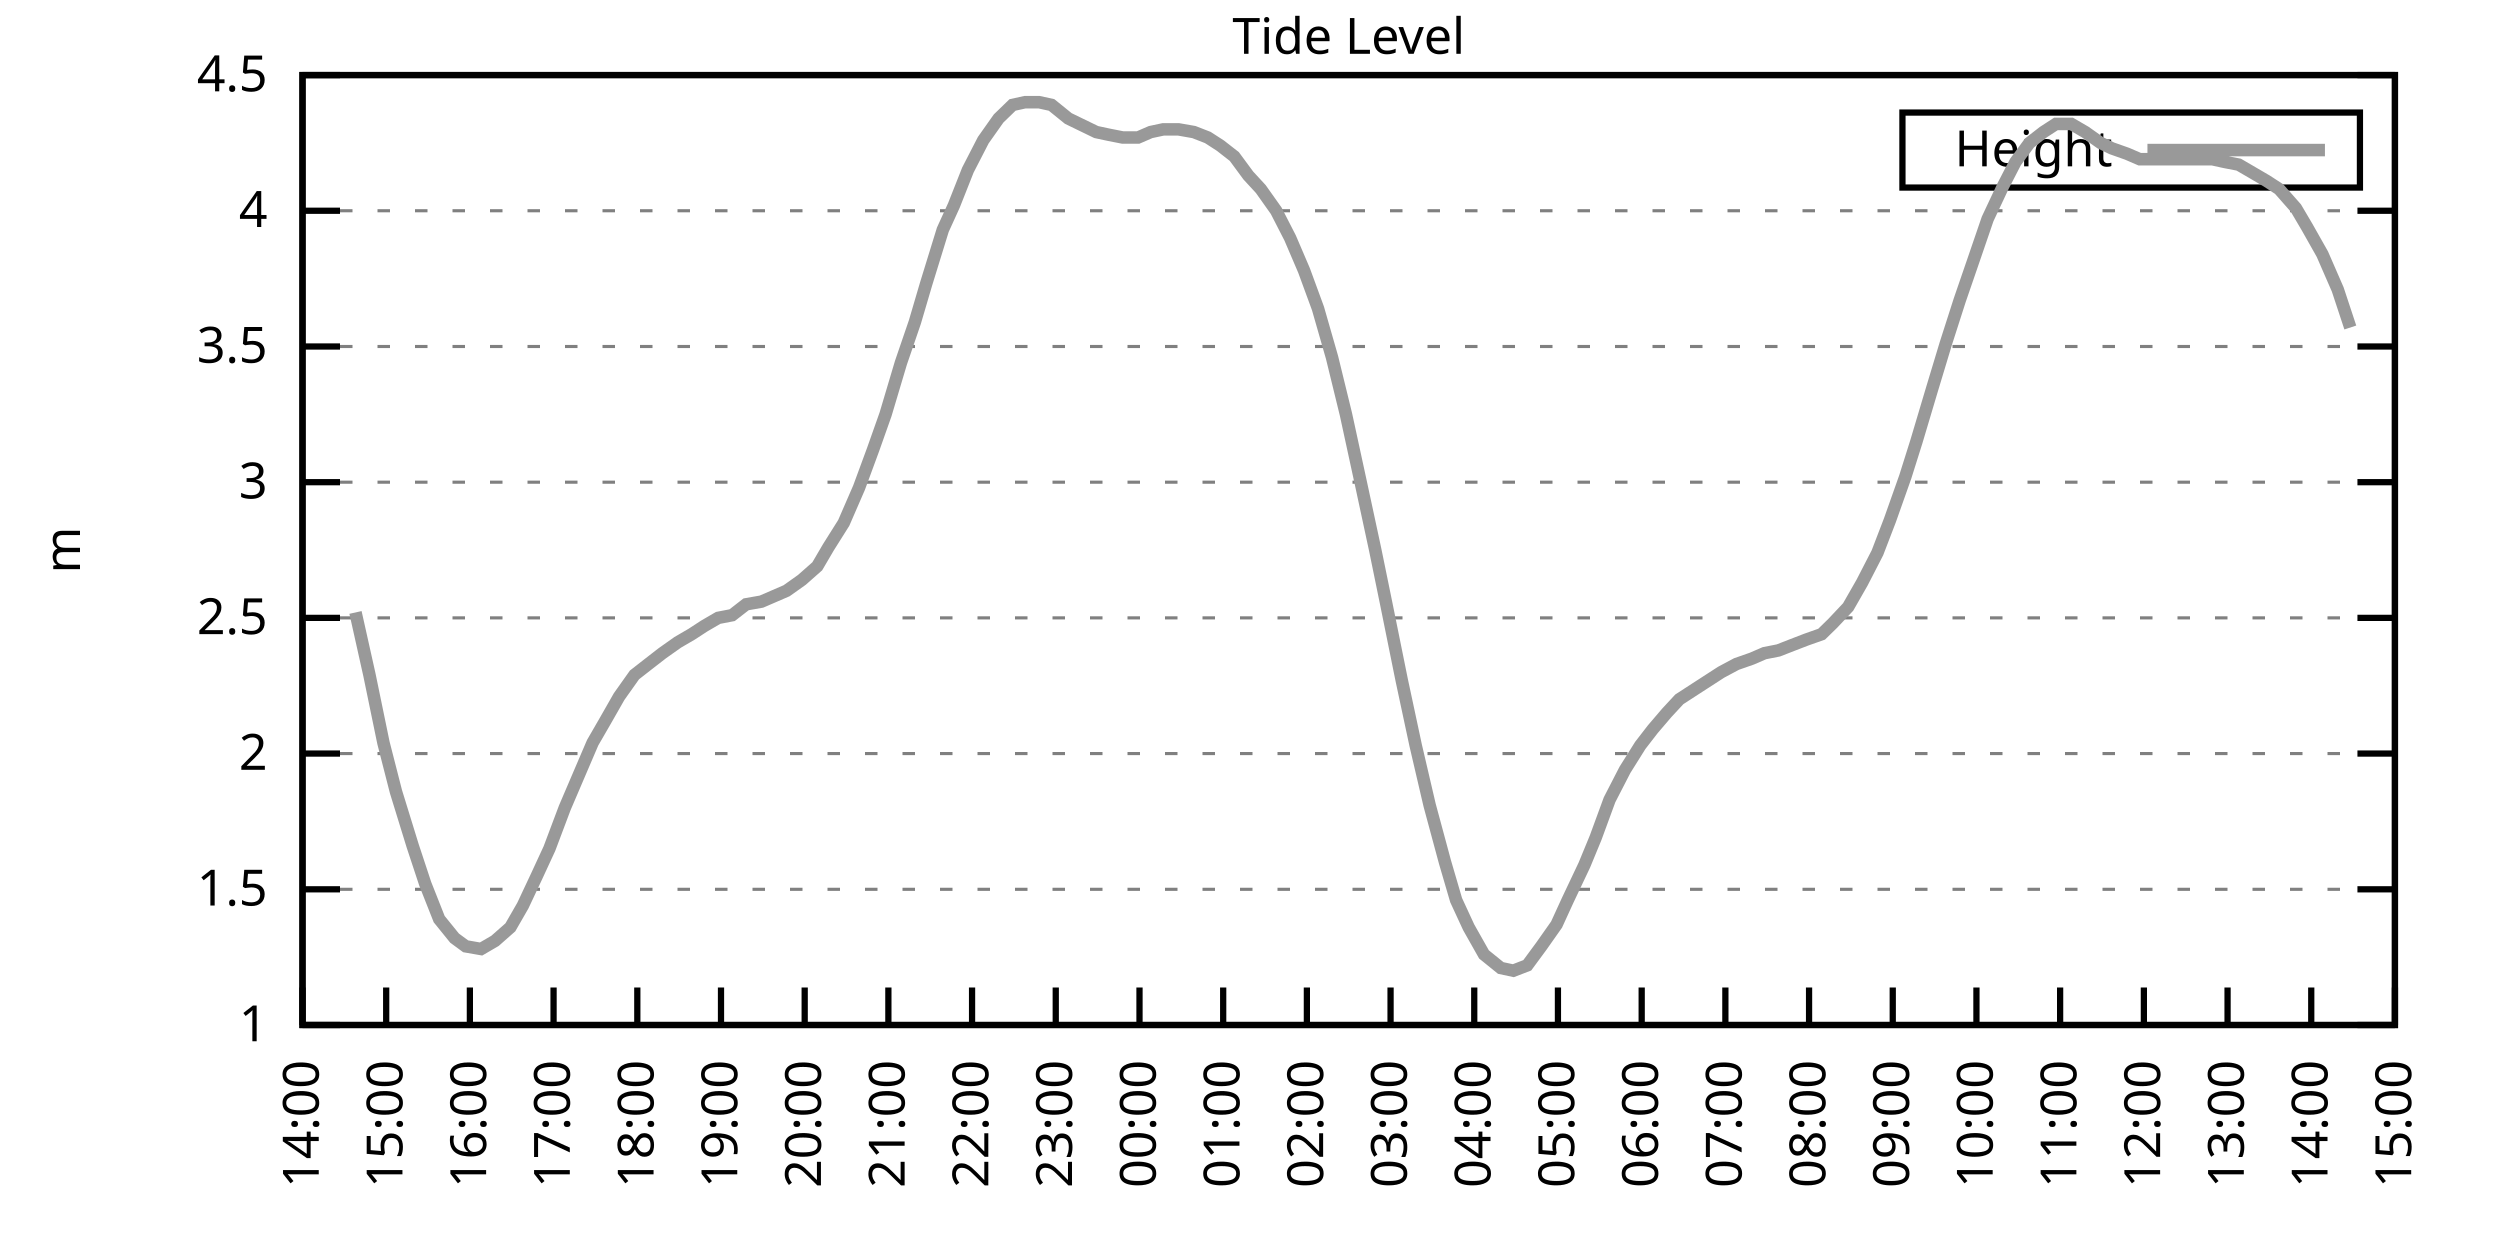
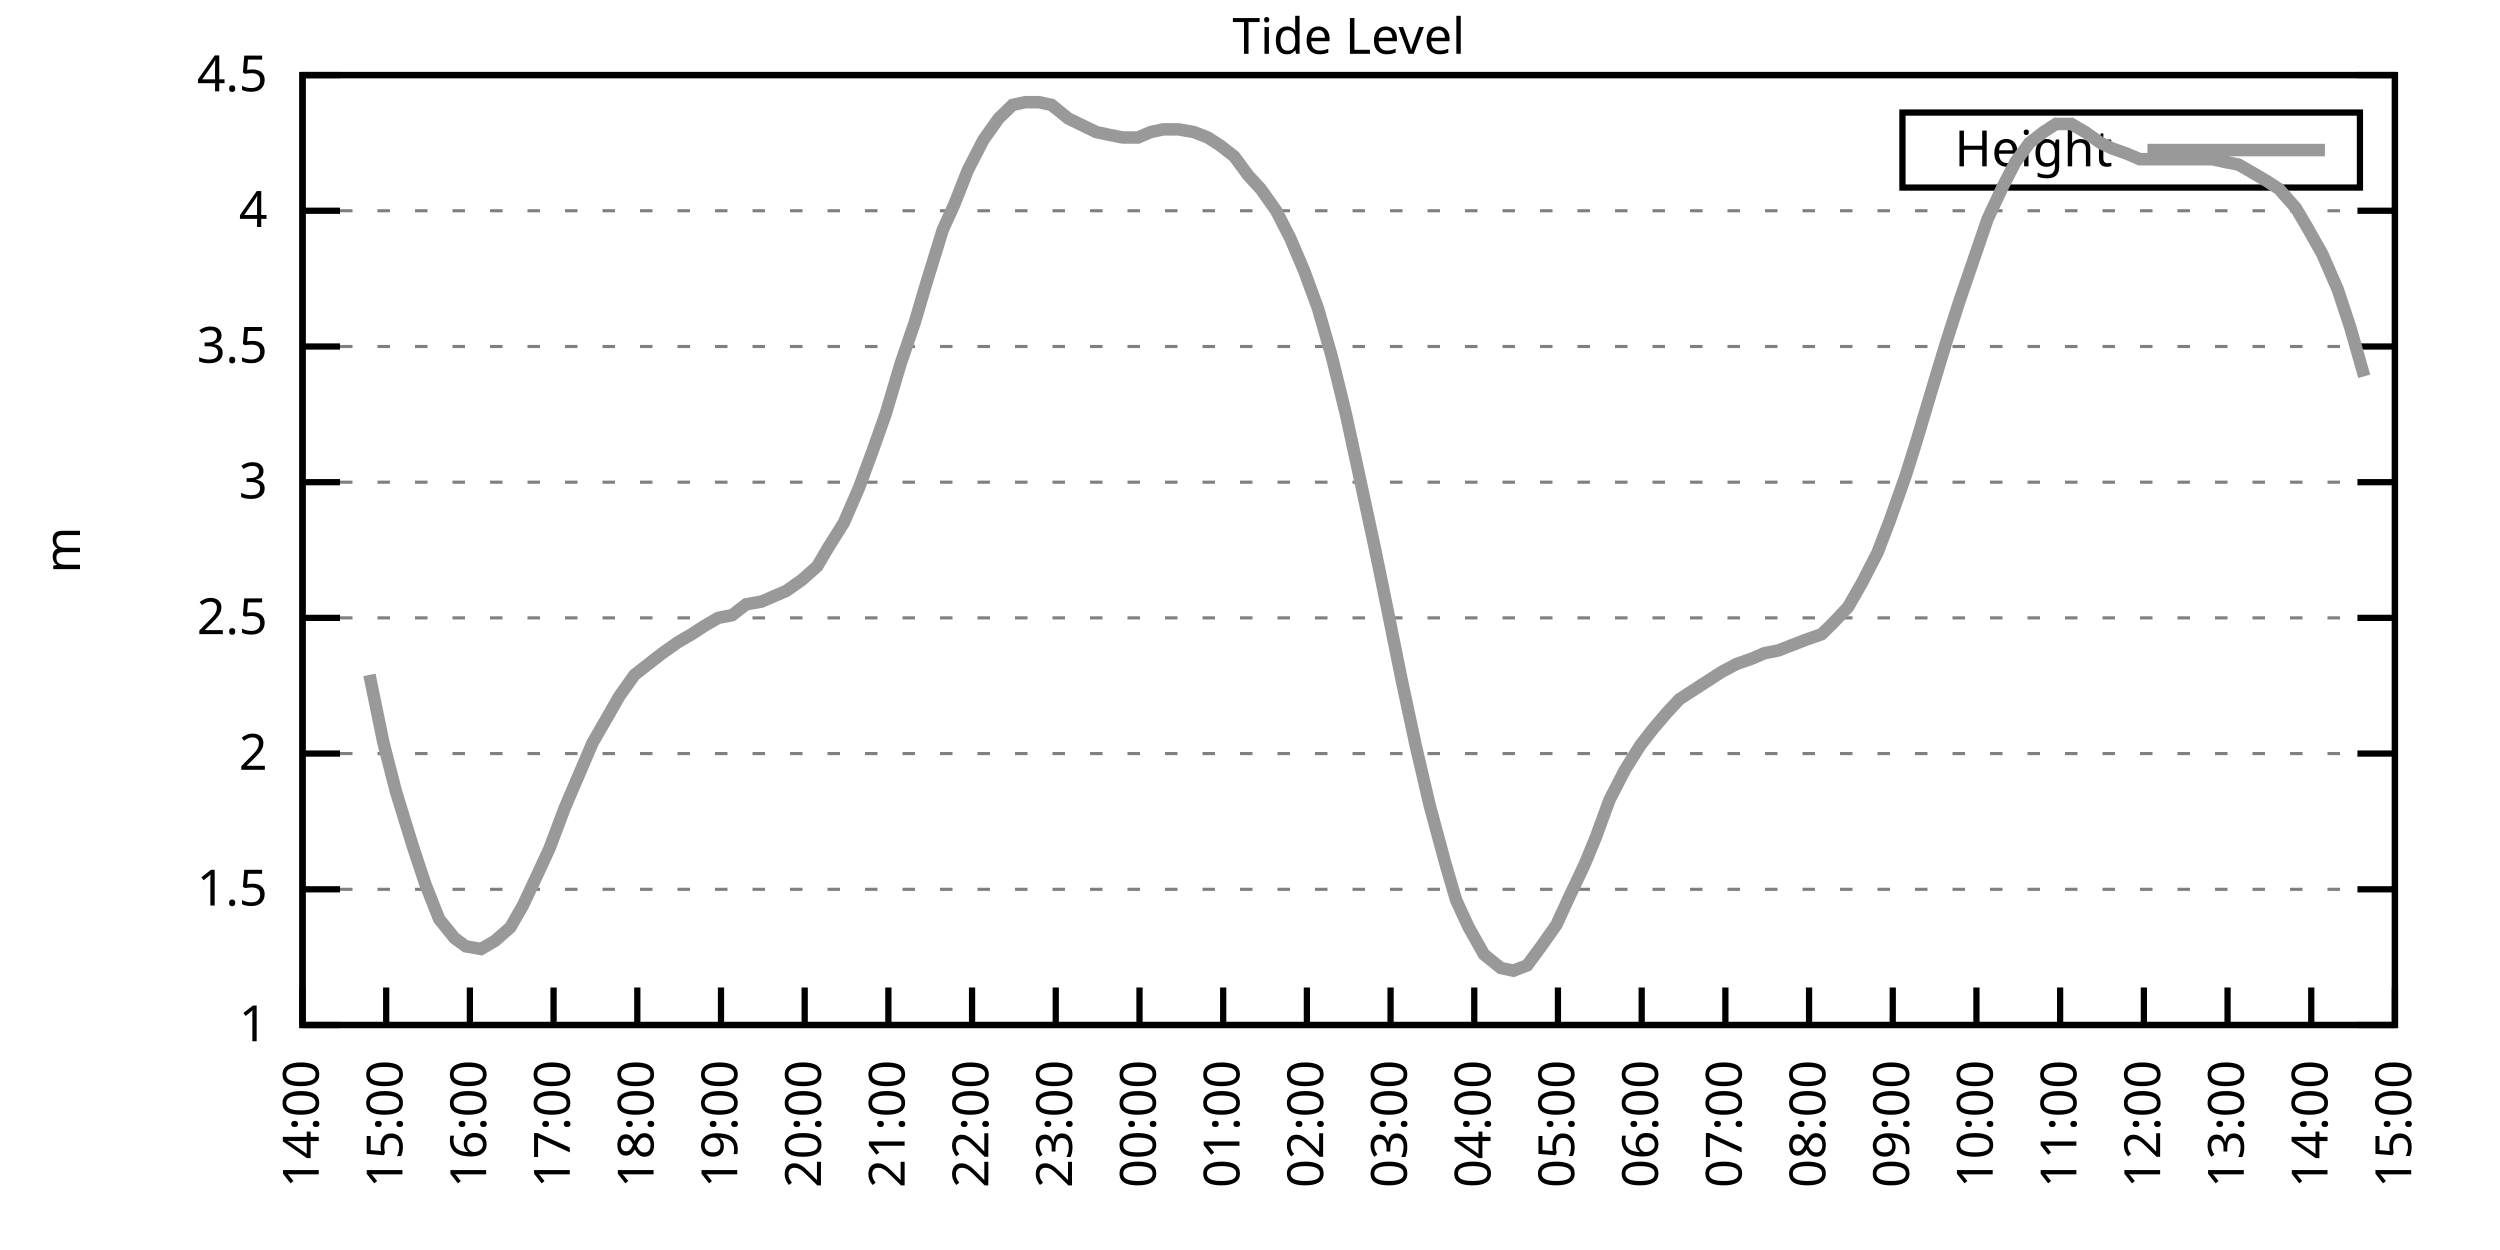
<svg xmlns="http://www.w3.org/2000/svg" xmlns:xlink="http://www.w3.org/1999/xlink" width="400" height="200" viewBox="0 0 400 200">
  <g id="gnuplot_canvas">
    <rect x="0" y="0" width="400" height="200" fill="none" />
    <defs>
      <circle id="gpDot" r="0.5" stroke-width="0.5" stroke="currentColor" />
      <path id="gpPt0" stroke-width="0.333" stroke="currentColor" d="M-1,0 h2 M0,-1 v2" />
      <path id="gpPt1" stroke-width="0.333" stroke="currentColor" d="M-1,-1 L1,1 M1,-1 L-1,1" />
      <path id="gpPt2" stroke-width="0.333" stroke="currentColor" d="M-1,0 L1,0 M0,-1 L0,1 M-1,-1 L1,1 M-1,1 L1,-1" />
      <rect id="gpPt3" stroke-width="0.333" stroke="currentColor" x="-1" y="-1" width="2" height="2" />
      <rect id="gpPt4" stroke-width="0.333" stroke="currentColor" fill="currentColor" x="-1" y="-1" width="2" height="2" />
      <circle id="gpPt5" stroke-width="0.333" stroke="currentColor" cx="0" cy="0" r="1" />
      <use xlink:href="#gpPt5" id="gpPt6" fill="currentColor" stroke="none" />
      <path id="gpPt7" stroke-width="0.333" stroke="currentColor" d="M0,-1.33 L-1.33,0.67 L1.33,0.67 z" />
      <use xlink:href="#gpPt7" id="gpPt8" fill="currentColor" stroke="none" />
      <use xlink:href="#gpPt7" id="gpPt9" stroke="currentColor" transform="rotate(180)" />
      <use xlink:href="#gpPt9" id="gpPt10" fill="currentColor" stroke="none" />
      <use xlink:href="#gpPt3" id="gpPt11" stroke="currentColor" transform="rotate(45)" />
      <use xlink:href="#gpPt11" id="gpPt12" fill="currentColor" stroke="none" />
      <path id="gpPt13" stroke-width="0.333" stroke="currentColor" d="M0,1.330 L1.265,0.411 L0.782,-1.067 L-0.782,-1.076 L-1.265,0.411 z" />
      <use xlink:href="#gpPt13" id="gpPt14" fill="currentColor" stroke="none" />
      <filter id="textbox" filterUnits="objectBoundingBox" x="0" y="0" height="1" width="1">
        <feFlood flood-color="white" flood-opacity="1" result="bgnd" />
        <feComposite in="SourceGraphic" in2="bgnd" operator="atop" />
      </filter>
      <filter id="greybox" filterUnits="objectBoundingBox" x="0" y="0" height="1" width="1">
        <feFlood flood-color="lightgrey" flood-opacity="1" result="grey" />
        <feComposite in="SourceGraphic" in2="grey" operator="atop" />
      </filter>
    </defs>
    <g fill="none" color="white" stroke="currentColor" stroke-width="1.00" stroke-linecap="butt" stroke-linejoin="miter">
</g>
    <g fill="none" color="black" stroke="currentColor" stroke-width="1.00" stroke-linecap="butt" stroke-linejoin="miter">
      <g stroke="none" shape-rendering="crispEdges">
        <polygon fill="rgb(255, 255, 255)" points="48.40,164.00 383.18,164.00 383.18,12.02 48.40,12.02 " />
      </g>
    </g>
    <g fill="none" color="black" stroke="currentColor" stroke-width="1.00" stroke-linecap="butt" stroke-linejoin="miter">
</g>
    <g fill="none" color="black" stroke="black" stroke-width="0.50" stroke-linecap="butt" stroke-linejoin="miter">
</g>
    <g fill="none" color="gray" stroke="currentColor" stroke-width="0.50" stroke-linecap="butt" stroke-linejoin="miter">
      <path stroke="gray" stroke-dasharray="2,4" class="gridline" d="M48.40,164.00 L383.19,164.00  " />
    </g>
    <g fill="none" color="gray" stroke="gray" stroke-width="1.00" stroke-linecap="butt" stroke-linejoin="miter">
</g>
    <g fill="none" color="black" stroke="currentColor" stroke-width="1.00" stroke-linecap="butt" stroke-linejoin="miter">
      <path stroke="black" d="M48.40,164.00 L54.40,164.00 M383.19,164.00 L377.19,164.00  " />
      <g transform="translate(42.80,166.60)" stroke="none" fill="black" font-family="Sans" font-size="8.00" text-anchor="end">
        <text>
          <tspan font-family="Sans"> 1</tspan>
        </text>
      </g>
    </g>
    <g fill="none" color="black" stroke="currentColor" stroke-width="1.00" stroke-linecap="butt" stroke-linejoin="miter">
</g>
    <g fill="none" color="black" stroke="black" stroke-width="0.50" stroke-linecap="butt" stroke-linejoin="miter">
</g>
    <g fill="none" color="gray" stroke="currentColor" stroke-width="0.50" stroke-linecap="butt" stroke-linejoin="miter">
      <path stroke="gray" stroke-dasharray="2,4" class="gridline" d="M48.40,142.29 L383.19,142.29  " />
    </g>
    <g fill="none" color="gray" stroke="gray" stroke-width="1.00" stroke-linecap="butt" stroke-linejoin="miter">
</g>
    <g fill="none" color="black" stroke="currentColor" stroke-width="1.00" stroke-linecap="butt" stroke-linejoin="miter">
      <path stroke="black" d="M48.40,142.29 L54.40,142.29 M383.19,142.29 L377.19,142.29  " />
      <g transform="translate(42.80,144.89)" stroke="none" fill="black" font-family="Sans" font-size="8.00" text-anchor="end">
        <text>
          <tspan font-family="Sans"> 1.5</tspan>
        </text>
      </g>
    </g>
    <g fill="none" color="black" stroke="currentColor" stroke-width="1.00" stroke-linecap="butt" stroke-linejoin="miter">
</g>
    <g fill="none" color="black" stroke="black" stroke-width="0.50" stroke-linecap="butt" stroke-linejoin="miter">
</g>
    <g fill="none" color="gray" stroke="currentColor" stroke-width="0.50" stroke-linecap="butt" stroke-linejoin="miter">
      <path stroke="gray" stroke-dasharray="2,4" class="gridline" d="M48.40,120.57 L383.19,120.57  " />
    </g>
    <g fill="none" color="gray" stroke="gray" stroke-width="1.00" stroke-linecap="butt" stroke-linejoin="miter">
</g>
    <g fill="none" color="black" stroke="currentColor" stroke-width="1.00" stroke-linecap="butt" stroke-linejoin="miter">
      <path stroke="black" d="M48.40,120.57 L54.40,120.57 M383.19,120.57 L377.19,120.57  " />
      <g transform="translate(42.80,123.17)" stroke="none" fill="black" font-family="Sans" font-size="8.00" text-anchor="end">
        <text>
          <tspan font-family="Sans"> 2</tspan>
        </text>
      </g>
    </g>
    <g fill="none" color="black" stroke="currentColor" stroke-width="1.00" stroke-linecap="butt" stroke-linejoin="miter">
</g>
    <g fill="none" color="black" stroke="black" stroke-width="0.50" stroke-linecap="butt" stroke-linejoin="miter">
</g>
    <g fill="none" color="gray" stroke="currentColor" stroke-width="0.50" stroke-linecap="butt" stroke-linejoin="miter">
      <path stroke="gray" stroke-dasharray="2,4" class="gridline" d="M48.40,98.86 L383.19,98.86  " />
    </g>
    <g fill="none" color="gray" stroke="gray" stroke-width="1.00" stroke-linecap="butt" stroke-linejoin="miter">
</g>
    <g fill="none" color="black" stroke="currentColor" stroke-width="1.00" stroke-linecap="butt" stroke-linejoin="miter">
      <path stroke="black" d="M48.40,98.86 L54.40,98.86 M383.19,98.86 L377.19,98.86  " />
      <g transform="translate(42.80,101.46)" stroke="none" fill="black" font-family="Sans" font-size="8.00" text-anchor="end">
        <text>
          <tspan font-family="Sans"> 2.5</tspan>
        </text>
      </g>
    </g>
    <g fill="none" color="black" stroke="currentColor" stroke-width="1.00" stroke-linecap="butt" stroke-linejoin="miter">
</g>
    <g fill="none" color="black" stroke="black" stroke-width="0.50" stroke-linecap="butt" stroke-linejoin="miter">
</g>
    <g fill="none" color="gray" stroke="currentColor" stroke-width="0.50" stroke-linecap="butt" stroke-linejoin="miter">
      <path stroke="gray" stroke-dasharray="2,4" class="gridline" d="M48.40,77.15 L383.19,77.15  " />
    </g>
    <g fill="none" color="gray" stroke="gray" stroke-width="1.00" stroke-linecap="butt" stroke-linejoin="miter">
</g>
    <g fill="none" color="black" stroke="currentColor" stroke-width="1.00" stroke-linecap="butt" stroke-linejoin="miter">
      <path stroke="black" d="M48.40,77.15 L54.40,77.15 M383.19,77.15 L377.19,77.15  " />
      <g transform="translate(42.80,79.75)" stroke="none" fill="black" font-family="Sans" font-size="8.00" text-anchor="end">
        <text>
          <tspan font-family="Sans"> 3</tspan>
        </text>
      </g>
    </g>
    <g fill="none" color="black" stroke="currentColor" stroke-width="1.00" stroke-linecap="butt" stroke-linejoin="miter">
</g>
    <g fill="none" color="black" stroke="black" stroke-width="0.50" stroke-linecap="butt" stroke-linejoin="miter">
</g>
    <g fill="none" color="gray" stroke="currentColor" stroke-width="0.50" stroke-linecap="butt" stroke-linejoin="miter">
      <path stroke="gray" stroke-dasharray="2,4" class="gridline" d="M48.40,55.44 L383.19,55.44  " />
    </g>
    <g fill="none" color="gray" stroke="gray" stroke-width="1.00" stroke-linecap="butt" stroke-linejoin="miter">
</g>
    <g fill="none" color="black" stroke="currentColor" stroke-width="1.00" stroke-linecap="butt" stroke-linejoin="miter">
      <path stroke="black" d="M48.40,55.44 L54.40,55.44 M383.19,55.44 L377.19,55.44  " />
      <g transform="translate(42.80,58.04)" stroke="none" fill="black" font-family="Sans" font-size="8.00" text-anchor="end">
        <text>
          <tspan font-family="Sans"> 3.5</tspan>
        </text>
      </g>
    </g>
    <g fill="none" color="black" stroke="currentColor" stroke-width="1.00" stroke-linecap="butt" stroke-linejoin="miter">
</g>
    <g fill="none" color="black" stroke="black" stroke-width="0.50" stroke-linecap="butt" stroke-linejoin="miter">
</g>
    <g fill="none" color="gray" stroke="currentColor" stroke-width="0.50" stroke-linecap="butt" stroke-linejoin="miter">
      <path stroke="gray" stroke-dasharray="2,4" class="gridline" d="M48.40,33.72 L383.19,33.72  " />
    </g>
    <g fill="none" color="gray" stroke="gray" stroke-width="1.00" stroke-linecap="butt" stroke-linejoin="miter">
</g>
    <g fill="none" color="black" stroke="currentColor" stroke-width="1.00" stroke-linecap="butt" stroke-linejoin="miter">
      <path stroke="black" d="M48.40,33.72 L54.40,33.72 M383.19,33.72 L377.19,33.72  " />
      <g transform="translate(42.80,36.32)" stroke="none" fill="black" font-family="Sans" font-size="8.00" text-anchor="end">
        <text>
          <tspan font-family="Sans"> 4</tspan>
        </text>
      </g>
    </g>
    <g fill="none" color="black" stroke="currentColor" stroke-width="1.00" stroke-linecap="butt" stroke-linejoin="miter">
</g>
    <g fill="none" color="black" stroke="black" stroke-width="0.50" stroke-linecap="butt" stroke-linejoin="miter">
</g>
    <g fill="none" color="gray" stroke="currentColor" stroke-width="0.50" stroke-linecap="butt" stroke-linejoin="miter">
      <path stroke="gray" stroke-dasharray="2,4" class="gridline" d="M48.40,12.01 L383.19,12.01  " />
    </g>
    <g fill="none" color="gray" stroke="gray" stroke-width="1.00" stroke-linecap="butt" stroke-linejoin="miter">
</g>
    <g fill="none" color="black" stroke="currentColor" stroke-width="1.00" stroke-linecap="butt" stroke-linejoin="miter">
      <path stroke="black" d="M48.40,12.01 L54.40,12.01 M383.19,12.01 L377.19,12.01  " />
      <g transform="translate(42.80,14.61)" stroke="none" fill="black" font-family="Sans" font-size="8.00" text-anchor="end">
        <text>
          <tspan font-family="Sans"> 4.5</tspan>
        </text>
      </g>
    </g>
    <g fill="none" color="black" stroke="currentColor" stroke-width="1.00" stroke-linecap="butt" stroke-linejoin="miter">
      <path stroke="black" d="M48.40,164.00 L48.40,158.00  " />
      <g transform="translate(51.00,169.60) rotate(270.00)" stroke="none" fill="black" font-family="Sans" font-size="8.00" text-anchor="end">
        <text>
          <tspan font-family="Sans">14:00</tspan>
        </text>
      </g>
    </g>
    <g fill="none" color="black" stroke="currentColor" stroke-width="1.00" stroke-linecap="butt" stroke-linejoin="miter">
      <path stroke="black" d="M61.79,164.00 L61.79,158.00  " />
      <g transform="translate(64.39,169.60) rotate(270.00)" stroke="none" fill="black" font-family="Sans" font-size="8.00" text-anchor="end">
        <text>
          <tspan font-family="Sans">15:00</tspan>
        </text>
      </g>
    </g>
    <g fill="none" color="black" stroke="currentColor" stroke-width="1.00" stroke-linecap="butt" stroke-linejoin="miter">
      <path stroke="black" d="M75.18,164.00 L75.18,158.00  " />
      <g transform="translate(77.78,169.60) rotate(270.00)" stroke="none" fill="black" font-family="Sans" font-size="8.00" text-anchor="end">
        <text>
          <tspan font-family="Sans">16:00</tspan>
        </text>
      </g>
    </g>
    <g fill="none" color="black" stroke="currentColor" stroke-width="1.00" stroke-linecap="butt" stroke-linejoin="miter">
      <path stroke="black" d="M88.57,164.00 L88.57,158.00  " />
      <g transform="translate(91.17,169.60) rotate(270.00)" stroke="none" fill="black" font-family="Sans" font-size="8.00" text-anchor="end">
        <text>
          <tspan font-family="Sans">17:00</tspan>
        </text>
      </g>
    </g>
    <g fill="none" color="black" stroke="currentColor" stroke-width="1.00" stroke-linecap="butt" stroke-linejoin="miter">
      <path stroke="black" d="M101.97,164.00 L101.97,158.00  " />
      <g transform="translate(104.57,169.60) rotate(270.00)" stroke="none" fill="black" font-family="Sans" font-size="8.00" text-anchor="end">
        <text>
          <tspan font-family="Sans">18:00</tspan>
        </text>
      </g>
    </g>
    <g fill="none" color="black" stroke="currentColor" stroke-width="1.00" stroke-linecap="butt" stroke-linejoin="miter">
      <path stroke="black" d="M115.36,164.00 L115.36,158.00  " />
      <g transform="translate(117.96,169.60) rotate(270.00)" stroke="none" fill="black" font-family="Sans" font-size="8.00" text-anchor="end">
        <text>
          <tspan font-family="Sans">19:00</tspan>
        </text>
      </g>
    </g>
    <g fill="none" color="black" stroke="currentColor" stroke-width="1.00" stroke-linecap="butt" stroke-linejoin="miter">
      <path stroke="black" d="M128.75,164.00 L128.75,158.00  " />
      <g transform="translate(131.35,169.60) rotate(270.00)" stroke="none" fill="black" font-family="Sans" font-size="8.00" text-anchor="end">
        <text>
          <tspan font-family="Sans">20:00</tspan>
        </text>
      </g>
    </g>
    <g fill="none" color="black" stroke="currentColor" stroke-width="1.00" stroke-linecap="butt" stroke-linejoin="miter">
      <path stroke="black" d="M142.14,164.00 L142.14,158.00  " />
      <g transform="translate(144.74,169.60) rotate(270.00)" stroke="none" fill="black" font-family="Sans" font-size="8.00" text-anchor="end">
        <text>
          <tspan font-family="Sans">21:00</tspan>
        </text>
      </g>
    </g>
    <g fill="none" color="black" stroke="currentColor" stroke-width="1.00" stroke-linecap="butt" stroke-linejoin="miter">
      <path stroke="black" d="M155.53,164.00 L155.53,158.00  " />
      <g transform="translate(158.13,169.60) rotate(270.00)" stroke="none" fill="black" font-family="Sans" font-size="8.00" text-anchor="end">
        <text>
          <tspan font-family="Sans">22:00</tspan>
        </text>
      </g>
    </g>
    <g fill="none" color="black" stroke="currentColor" stroke-width="1.00" stroke-linecap="butt" stroke-linejoin="miter">
      <path stroke="black" d="M168.92,164.00 L168.92,158.00  " />
      <g transform="translate(171.52,169.60) rotate(270.00)" stroke="none" fill="black" font-family="Sans" font-size="8.00" text-anchor="end">
        <text>
          <tspan font-family="Sans">23:00</tspan>
        </text>
      </g>
    </g>
    <g fill="none" color="black" stroke="currentColor" stroke-width="1.00" stroke-linecap="butt" stroke-linejoin="miter">
      <path stroke="black" d="M182.32,164.00 L182.32,158.00  " />
      <g transform="translate(184.92,169.60) rotate(270.00)" stroke="none" fill="black" font-family="Sans" font-size="8.00" text-anchor="end">
        <text>
          <tspan font-family="Sans">00:00</tspan>
        </text>
      </g>
    </g>
    <g fill="none" color="black" stroke="currentColor" stroke-width="1.00" stroke-linecap="butt" stroke-linejoin="miter">
      <path stroke="black" d="M195.71,164.00 L195.71,158.00  " />
      <g transform="translate(198.31,169.60) rotate(270.00)" stroke="none" fill="black" font-family="Sans" font-size="8.00" text-anchor="end">
        <text>
          <tspan font-family="Sans">01:00</tspan>
        </text>
      </g>
    </g>
    <g fill="none" color="black" stroke="currentColor" stroke-width="1.00" stroke-linecap="butt" stroke-linejoin="miter">
      <path stroke="black" d="M209.10,164.00 L209.10,158.00  " />
      <g transform="translate(211.70,169.60) rotate(270.00)" stroke="none" fill="black" font-family="Sans" font-size="8.00" text-anchor="end">
        <text>
          <tspan font-family="Sans">02:00</tspan>
        </text>
      </g>
    </g>
    <g fill="none" color="black" stroke="currentColor" stroke-width="1.00" stroke-linecap="butt" stroke-linejoin="miter">
      <path stroke="black" d="M222.49,164.00 L222.49,158.00  " />
      <g transform="translate(225.09,169.60) rotate(270.00)" stroke="none" fill="black" font-family="Sans" font-size="8.00" text-anchor="end">
        <text>
          <tspan font-family="Sans">03:00</tspan>
        </text>
      </g>
    </g>
    <g fill="none" color="black" stroke="currentColor" stroke-width="1.00" stroke-linecap="butt" stroke-linejoin="miter">
      <path stroke="black" d="M235.88,164.00 L235.88,158.00  " />
      <g transform="translate(238.48,169.60) rotate(270.00)" stroke="none" fill="black" font-family="Sans" font-size="8.00" text-anchor="end">
        <text>
          <tspan font-family="Sans">04:00</tspan>
        </text>
      </g>
    </g>
    <g fill="none" color="black" stroke="currentColor" stroke-width="1.00" stroke-linecap="butt" stroke-linejoin="miter">
      <path stroke="black" d="M249.27,164.00 L249.27,158.00  " />
      <g transform="translate(251.87,169.60) rotate(270.00)" stroke="none" fill="black" font-family="Sans" font-size="8.00" text-anchor="end">
        <text>
          <tspan font-family="Sans">05:00</tspan>
        </text>
      </g>
    </g>
    <g fill="none" color="black" stroke="currentColor" stroke-width="1.00" stroke-linecap="butt" stroke-linejoin="miter">
      <path stroke="black" d="M262.67,164.00 L262.67,158.00  " />
      <g transform="translate(265.27,169.60) rotate(270.00)" stroke="none" fill="black" font-family="Sans" font-size="8.00" text-anchor="end">
        <text>
          <tspan font-family="Sans">06:00</tspan>
        </text>
      </g>
    </g>
    <g fill="none" color="black" stroke="currentColor" stroke-width="1.00" stroke-linecap="butt" stroke-linejoin="miter">
      <path stroke="black" d="M276.06,164.00 L276.06,158.00  " />
      <g transform="translate(278.66,169.60) rotate(270.00)" stroke="none" fill="black" font-family="Sans" font-size="8.00" text-anchor="end">
        <text>
          <tspan font-family="Sans">07:00</tspan>
        </text>
      </g>
    </g>
    <g fill="none" color="black" stroke="currentColor" stroke-width="1.00" stroke-linecap="butt" stroke-linejoin="miter">
      <path stroke="black" d="M289.45,164.00 L289.45,158.00  " />
      <g transform="translate(292.05,169.60) rotate(270.00)" stroke="none" fill="black" font-family="Sans" font-size="8.00" text-anchor="end">
        <text>
          <tspan font-family="Sans">08:00</tspan>
        </text>
      </g>
    </g>
    <g fill="none" color="black" stroke="currentColor" stroke-width="1.00" stroke-linecap="butt" stroke-linejoin="miter">
      <path stroke="black" d="M302.84,164.00 L302.84,158.00  " />
      <g transform="translate(305.44,169.60) rotate(270.00)" stroke="none" fill="black" font-family="Sans" font-size="8.00" text-anchor="end">
        <text>
          <tspan font-family="Sans">09:00</tspan>
        </text>
      </g>
    </g>
    <g fill="none" color="black" stroke="currentColor" stroke-width="1.00" stroke-linecap="butt" stroke-linejoin="miter">
      <path stroke="black" d="M316.23,164.00 L316.23,158.00  " />
      <g transform="translate(318.83,169.60) rotate(270.00)" stroke="none" fill="black" font-family="Sans" font-size="8.00" text-anchor="end">
        <text>
          <tspan font-family="Sans">10:00</tspan>
        </text>
      </g>
    </g>
    <g fill="none" color="black" stroke="currentColor" stroke-width="1.00" stroke-linecap="butt" stroke-linejoin="miter">
      <path stroke="black" d="M329.62,164.00 L329.62,158.00  " />
      <g transform="translate(332.22,169.60) rotate(270.00)" stroke="none" fill="black" font-family="Sans" font-size="8.00" text-anchor="end">
        <text>
          <tspan font-family="Sans">11:00</tspan>
        </text>
      </g>
    </g>
    <g fill="none" color="black" stroke="currentColor" stroke-width="1.00" stroke-linecap="butt" stroke-linejoin="miter">
      <path stroke="black" d="M343.02,164.00 L343.02,158.00  " />
      <g transform="translate(345.62,169.60) rotate(270.00)" stroke="none" fill="black" font-family="Sans" font-size="8.00" text-anchor="end">
        <text>
          <tspan font-family="Sans">12:00</tspan>
        </text>
      </g>
    </g>
    <g fill="none" color="black" stroke="currentColor" stroke-width="1.00" stroke-linecap="butt" stroke-linejoin="miter">
      <path stroke="black" d="M356.41,164.00 L356.41,158.00  " />
      <g transform="translate(359.01,169.60) rotate(270.00)" stroke="none" fill="black" font-family="Sans" font-size="8.00" text-anchor="end">
        <text>
          <tspan font-family="Sans">13:00</tspan>
        </text>
      </g>
    </g>
    <g fill="none" color="black" stroke="currentColor" stroke-width="1.00" stroke-linecap="butt" stroke-linejoin="miter">
      <path stroke="black" d="M369.80,164.00 L369.80,158.00  " />
      <g transform="translate(372.40,169.60) rotate(270.00)" stroke="none" fill="black" font-family="Sans" font-size="8.00" text-anchor="end">
        <text>
          <tspan font-family="Sans">14:00</tspan>
        </text>
      </g>
    </g>
    <g fill="none" color="black" stroke="currentColor" stroke-width="1.00" stroke-linecap="butt" stroke-linejoin="miter">
      <path stroke="black" d="M383.19,164.00 L383.19,158.00  " />
      <g transform="translate(385.79,169.60) rotate(270.00)" stroke="none" fill="black" font-family="Sans" font-size="8.00" text-anchor="end">
        <text>
          <tspan font-family="Sans">15:00</tspan>
        </text>
      </g>
    </g>
    <g fill="none" color="black" stroke="currentColor" stroke-width="1.00" stroke-linecap="butt" stroke-linejoin="miter">
</g>
    <g fill="none" color="black" stroke="currentColor" stroke-width="1.00" stroke-linecap="butt" stroke-linejoin="miter">
      <path stroke="black" d="M48.40,12.01 L48.40,164.00 L383.19,164.00 L383.19,12.01 L48.40,12.01 Z  " />
    </g>
    <g fill="none" color="black" stroke="currentColor" stroke-width="1.00" stroke-linecap="butt" stroke-linejoin="miter">
</g>
    <g fill="none" color="black" stroke="currentColor" stroke-width="1.00" stroke-linecap="butt" stroke-linejoin="miter">
      <path stroke="black" d="M304.39,30.01 L304.39,18.01 L377.59,18.01 L377.59,30.01 L304.39,30.01 Z  " />
    </g>
    <g id="Tide_level_plot_1">
      <g fill="none" color="white" stroke="black" stroke-width="2.00" stroke-linecap="butt" stroke-linejoin="miter">
</g>
      <g fill="none" color="black" stroke="currentColor" stroke-width="2.00" stroke-linecap="butt" stroke-linejoin="miter">
        <g transform="translate(337.99,26.61)" stroke="none" fill="black" font-family="Sans" font-size="8.00" text-anchor="end">
          <text>
            <tspan font-family="Sans">Height</tspan>
          </text>
        </g>
      </g>
      <g fill="none" color="black" stroke="currentColor" stroke-width="2.00" stroke-linecap="butt" stroke-linejoin="miter">
-         <path stroke="rgb(153, 153, 153)" d="M343.59,24.01 L371.99,24.01 M56.88,97.99 L59.11,107.98 L61.35,118.84 L63.35,126.65 L66.03,135.34 L68.04,141.42   L70.27,147.06 L72.73,150.10 L74.51,151.41 L76.97,151.84 L79.20,150.54 L81.66,148.37 L83.66,144.89 L85.90,140.12   L87.91,135.77 L90.36,129.26 L92.59,124.05 L94.82,118.84 L96.83,115.36 L99.06,111.45 L101.52,107.98 L103.75,106.24   L105.98,104.51 L108.44,102.77 L110.67,101.47 L112.68,100.16 L114.91,98.86 L117.14,98.43 L119.38,96.69 L121.83,96.26   L123.84,95.39 L125.85,94.52 L128.30,92.78 L130.76,90.61 L132.54,87.57 L135.00,83.66 L137.45,78.02 L139.69,71.94   L141.69,66.29 L144.15,58.04 L146.38,51.53 L148.17,45.45 L150.85,36.76 L152.63,32.85 L154.86,27.21 L157.32,22.43   L159.77,18.96 L162.01,16.79 L164.01,16.35 L166.25,16.35 L168.25,16.79 L170.93,18.96 L172.72,19.83 L175.40,21.13   L177.41,21.56 L179.64,22.00 L182.09,22.00 L184.10,21.13 L186.11,20.70 L188.57,20.70 L191.02,21.13 L193.25,22.00   L195.26,23.30 L197.49,25.04 L199.73,28.08 L201.73,30.25 L204.19,33.72 L206.42,38.07 L208.65,43.28 L210.88,49.36   L213.12,57.17 L215.35,66.29 L217.80,77.58 L220.04,88.00 L221.82,96.69 L224.28,108.85 L226.51,119.27 L228.74,128.83   L231.20,137.94 L232.98,144.02 L234.99,148.37 L237.44,152.71 L240.12,154.88 L242.13,155.31 L244.36,154.45 L246.60,151.41   L249.05,147.93 L250.84,144.02 L253.51,138.38 L255.30,134.04 L257.53,127.96 L259.99,123.18 L262.44,119.27 L264.45,116.67   L266.68,114.06 L268.69,111.89 L271.37,110.15 L273.38,108.85 L275.39,107.55 L277.84,106.24 L280.30,105.38 L282.31,104.51   L284.54,104.07 L286.77,103.20 L289.00,102.34 L291.46,101.47 L293.24,99.73 L295.70,97.12 L297.93,93.22 L300.39,88.44   L302.39,83.23 L304.85,76.28 L306.63,70.63 L309.09,62.38 L311.32,55.00 L313.55,48.05 L315.79,41.54 L318.02,35.03   L320.47,29.81 L322.48,25.91 L324.71,22.87 L326.95,21.13 L328.95,19.83 L331.41,19.83 L333.64,21.13 L336.10,22.87   L337.88,23.73 L340.34,24.60 L342.35,25.47 L344.80,25.47 L347.03,25.47 L349.26,25.47 L351.50,25.47 L353.95,25.47   L355.96,25.91 L358.19,26.34 L360.42,27.64 L362.66,28.95 L364.66,30.25 L367.34,33.29 L369.13,36.33 L371.58,40.67   L374.04,46.32 L376.05,52.40  " />
+         <path stroke="rgb(153, 153, 153)" d="M343.59,24.01 L371.99,24.01 M59.11,107.98 L61.35,118.84 L63.35,126.65 L66.03,135.34 L68.04,141.42 L70.27,147.06   L72.73,150.10 L74.51,151.41 L76.97,151.84 L79.20,150.54 L81.66,148.37 L83.66,144.89 L85.90,140.12 L87.91,135.77   L90.36,129.26 L92.59,124.05 L94.82,118.84 L96.83,115.36 L99.06,111.45 L101.52,107.98 L103.75,106.24 L105.98,104.51   L108.44,102.77 L110.67,101.47 L112.68,100.16 L114.91,98.86 L117.14,98.43 L119.38,96.69 L121.83,96.26 L123.84,95.39   L125.85,94.52 L128.30,92.78 L130.76,90.61 L132.54,87.57 L135.00,83.66 L137.45,78.02 L139.69,71.94 L141.69,66.29   L144.15,58.04 L146.38,51.53 L148.17,45.45 L150.85,36.76 L152.63,32.85 L154.86,27.21 L157.32,22.43 L159.77,18.96   L162.01,16.79 L164.01,16.35 L166.25,16.35 L168.25,16.79 L170.93,18.96 L172.72,19.83 L175.40,21.13 L177.41,21.56   L179.64,22.00 L182.09,22.00 L184.10,21.13 L186.11,20.70 L188.57,20.70 L191.02,21.13 L193.25,22.00 L195.26,23.30   L197.49,25.04 L199.73,28.08 L201.73,30.25 L204.19,33.72 L206.42,38.07 L208.65,43.28 L210.88,49.36 L213.12,57.17   L215.35,66.29 L217.80,77.58 L220.04,88.00 L221.82,96.69 L224.28,108.85 L226.51,119.27 L228.74,128.83 L231.20,137.94   L232.98,144.02 L234.99,148.37 L237.44,152.71 L240.12,154.88 L242.13,155.31 L244.36,154.45 L246.60,151.41 L249.05,147.93   L250.84,144.02 L253.51,138.38 L255.30,134.04 L257.53,127.96 L259.99,123.18 L262.44,119.27 L264.45,116.67 L266.68,114.06   L268.69,111.89 L271.37,110.15 L273.38,108.85 L275.39,107.55 L277.84,106.24 L280.30,105.38 L282.31,104.51 L284.54,104.07   L286.77,103.20 L289.00,102.34 L291.46,101.47 L293.24,99.73 L295.70,97.12 L297.93,93.22 L300.39,88.44 L302.39,83.23   L304.85,76.28 L306.63,70.63 L309.09,62.38 L311.32,55.00 L313.55,48.05 L315.79,41.54 L318.02,35.03 L320.47,29.81   L322.48,25.91 L324.71,22.87 L326.95,21.13 L328.95,19.83 L331.41,19.83 L333.64,21.13 L336.10,22.87 L337.88,23.73   L340.34,24.60 L342.35,25.47 L344.80,25.47 L347.03,25.47 L349.26,25.47 L351.50,25.47 L353.95,25.47 L355.96,25.91   L358.19,26.34 L360.42,27.64 L362.66,28.95 L364.66,30.25 L367.34,33.29 L369.13,36.33 L371.58,40.67 L374.04,46.32   L376.05,52.40 L378.28,60.21  " />
      </g>
    </g>
    <g fill="none" color="black" stroke="currentColor" stroke-width="2.00" stroke-linecap="butt" stroke-linejoin="miter">
</g>
    <g fill="none" color="black" stroke="black" stroke-width="1.00" stroke-linecap="butt" stroke-linejoin="miter">
</g>
    <g fill="none" color="black" stroke="currentColor" stroke-width="1.00" stroke-linecap="butt" stroke-linejoin="miter">
      <path stroke="black" d="M48.40,12.01 L48.40,164.00 L383.19,164.00 L383.19,12.01 L48.40,12.01 Z  " />
      <g transform="translate(12.80,88.01) rotate(270.00)" stroke="none" fill="black" font-family="Sans" font-size="8.00" text-anchor="middle">
        <text>
          <tspan font-family="Sans">m</tspan>
        </text>
      </g>
    </g>
    <g fill="none" color="black" stroke="currentColor" stroke-width="1.00" stroke-linecap="butt" stroke-linejoin="miter">
</g>
    <g fill="none" color="black" stroke="currentColor" stroke-width="1.00" stroke-linecap="butt" stroke-linejoin="miter">
      <g transform="translate(215.79,8.61)" stroke="none" fill="black" font-family="Sans" font-size="8.00" text-anchor="middle">
        <text>
          <tspan font-family="Sans">Tide Level</tspan>
        </text>
      </g>
    </g>
    <g fill="none" color="black" stroke="currentColor" stroke-width="1.00" stroke-linecap="butt" stroke-linejoin="miter">
</g>
  </g>
</svg>
